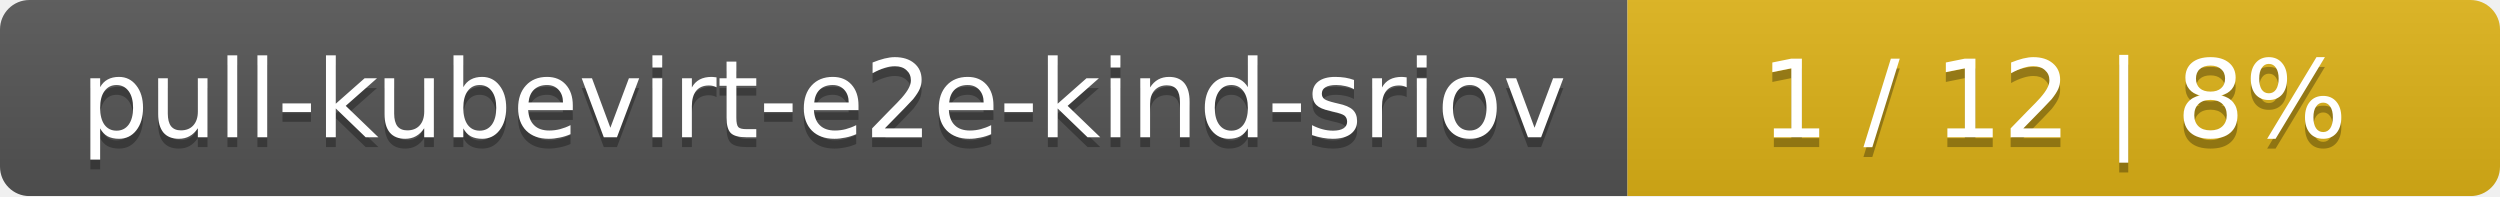
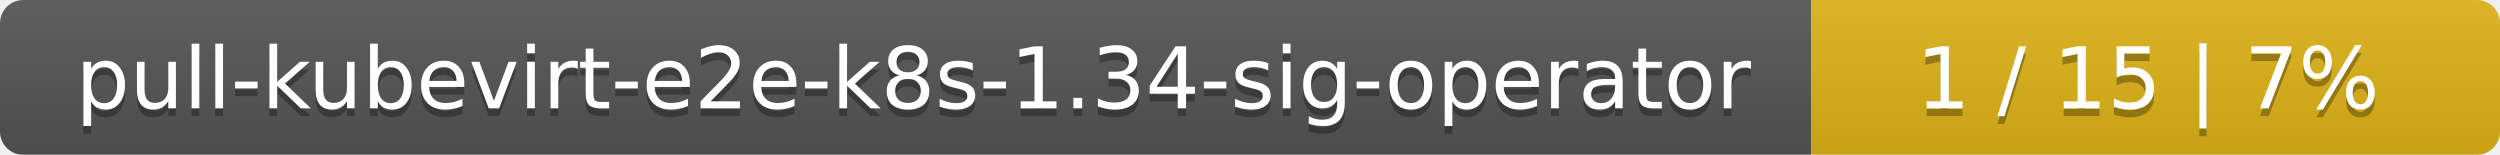
- <svg xmlns="http://www.w3.org/2000/svg" width="255" height="20">
+ <svg xmlns="http://www.w3.org/2000/svg" width="323" height="20">
  <linearGradient id="smooth" x2="0" y2="100%">
    <stop offset="0" stop-color="#bbb" stop-opacity=".1" />
    <stop offset="1" stop-opacity=".1" />
  </linearGradient>
  <mask id="round">
-     <rect width="255" height="20" rx="3" fill="#fff" />
+     <rect width="323" height="20" rx="3" fill="#fff" />
  </mask>
  <g mask="url(#round)">
-     <rect width="166" height="20" fill="#555" />
-     <rect x="166" width="89" height="20" fill="#dfb317" />
-     <rect width="255" height="20" fill="url(#smooth)" />
+     <rect width="234" height="20" fill="#555" />
+     <rect x="234" width="89" height="20" fill="#dfb317" />
+     <rect width="323" height="20" fill="url(#smooth)" />
  </g>
  <g fill="#fff" text-anchor="middle" font-family="DejaVu Sans,Verdana,Geneva,sans-serif" font-size="11">
-     <text x="84" y="15" fill="#010101" fill-opacity=".3">pull-kubevirt-e2e-kind-sriov</text>
-     <text x="84" y="14">pull-kubevirt-e2e-kind-sriov</text>
-     <text x="209.5" y="15" fill="#010101" fill-opacity=".3">1 / 12    |    8%</text>
-     <text x="209.5" y="14">1 / 12    |    8%</text>
+     <text x="118" y="15" fill="#010101" fill-opacity=".3">pull-kubevirt-e2e-k8s-1.34-sig-operator</text>
+     <text x="118" y="14">pull-kubevirt-e2e-k8s-1.34-sig-operator</text>
+     <text x="277.5" y="15" fill="#010101" fill-opacity=".3">1 / 15    |    7%</text>
+     <text x="277.5" y="14">1 / 15    |    7%</text>
  </g>
</svg>
